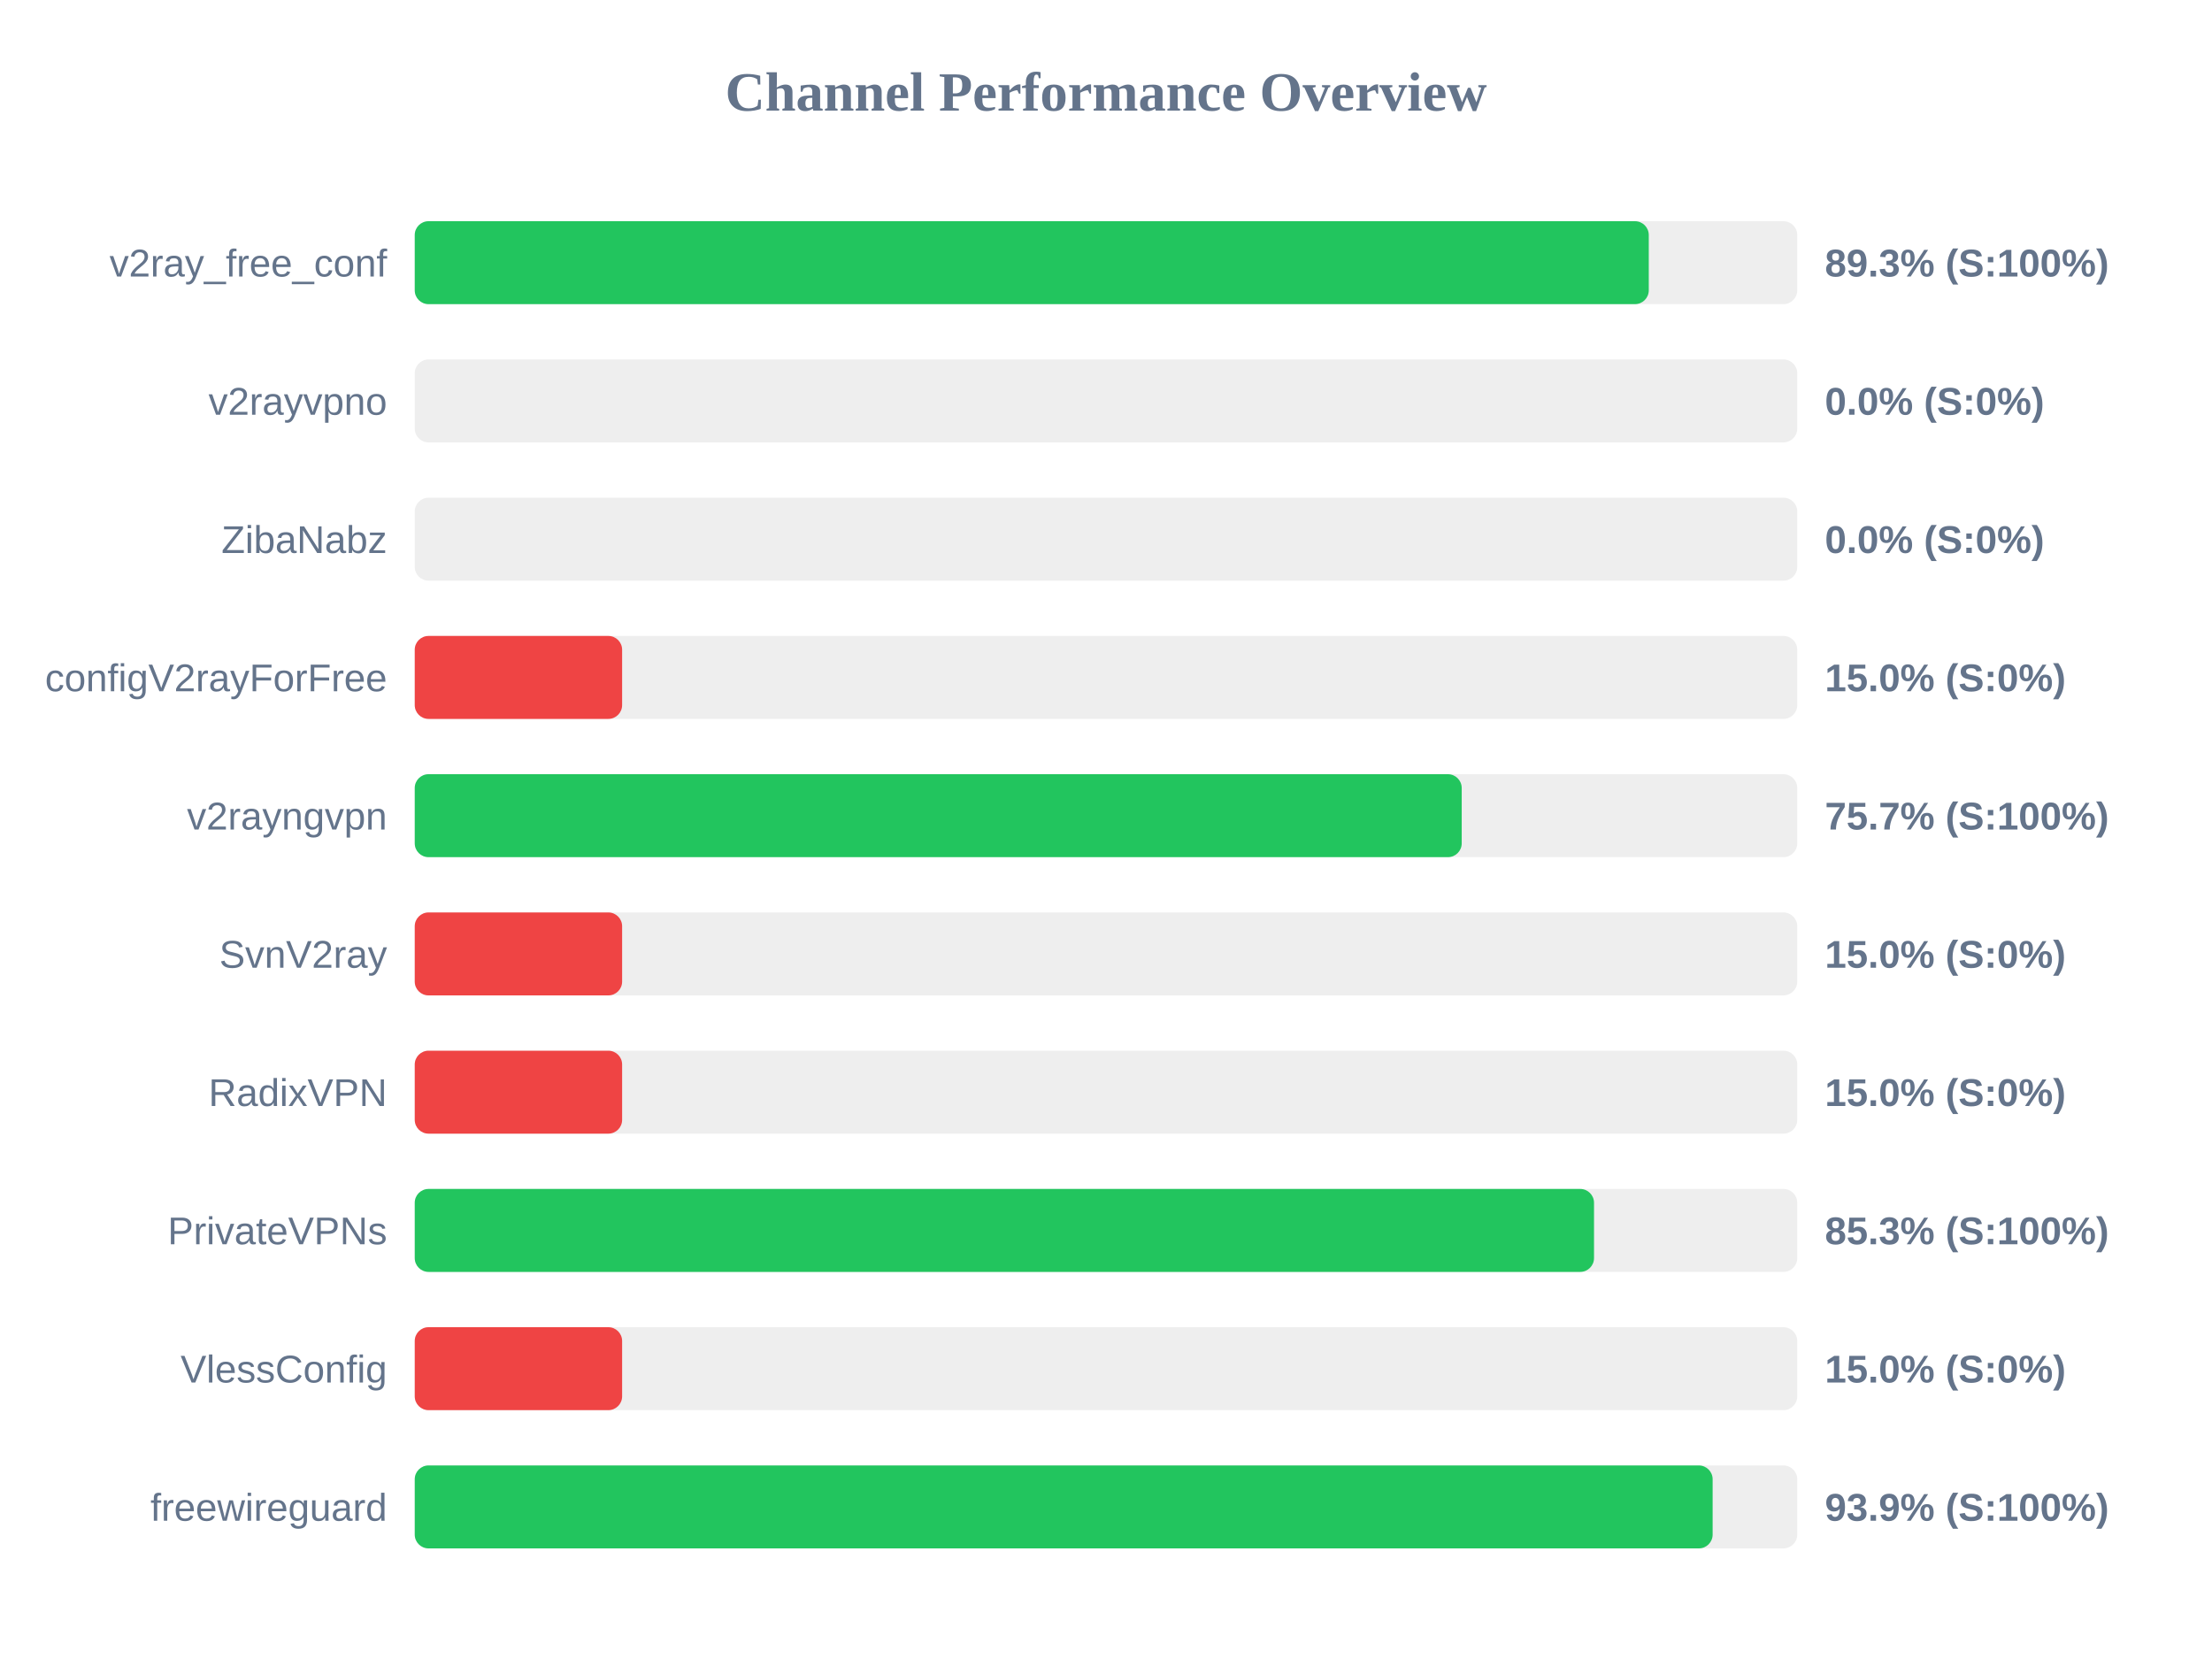
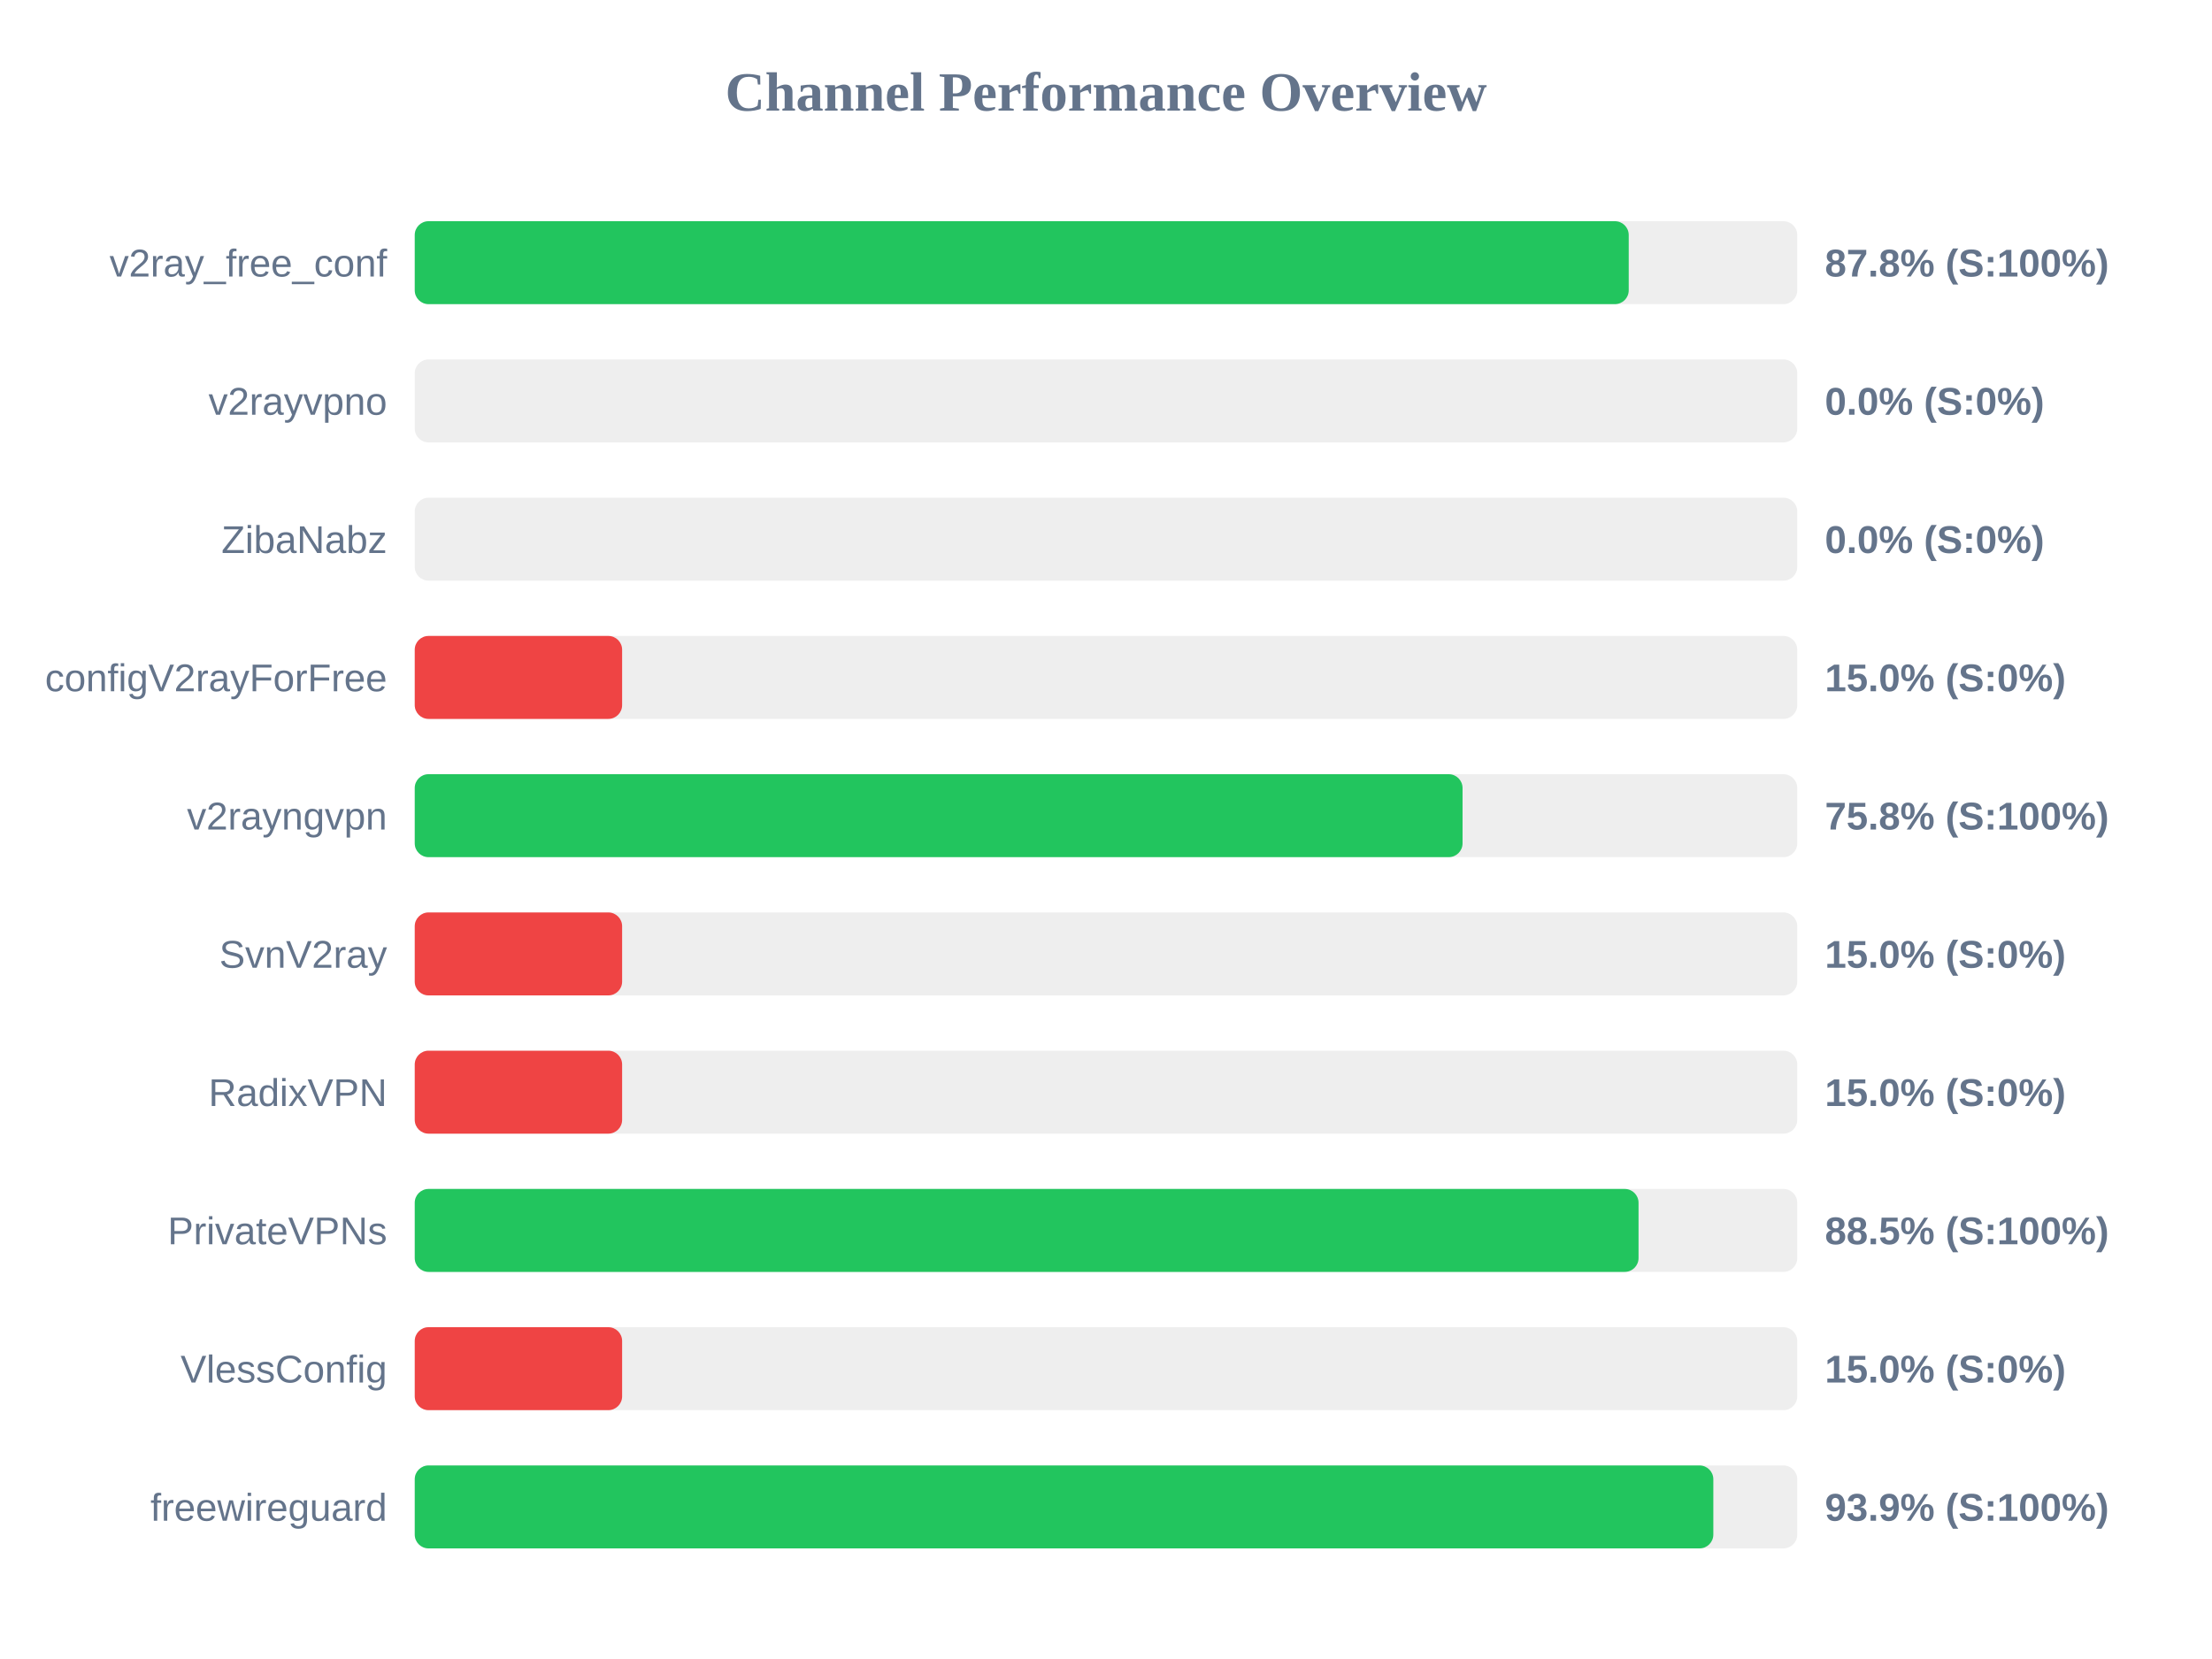
<svg xmlns="http://www.w3.org/2000/svg" width="800" height="600" version="1.1">
  <style>
        .row { font: 14px Arial; fill: #64748b; }
        .score { font: bold 14px Arial; fill: #64748b; }
    </style>
  <text x="400" y="40" text-anchor="middle" font-size="20px" font-weight="bold" fill="#64748b">Channel Performance Overview</text>
  <rect x="150" y="80" width="500" height="30" fill="#eee" rx="5" />
-   <rect x="150" y="80" width="446.3" height="30" fill="#22c55e" rx="5" />
+   <rect x="150" y="80" width="439.05" height="30" fill="#22c55e" rx="5" />
  <text x="140" y="100" text-anchor="end" class="row">v2ray_free_conf</text>
-   <text x="660" y="100" text-anchor="start" class="score">89.3% (S:100%)</text>
+   <text x="660" y="100" text-anchor="start" class="score">87.8% (S:100%)</text>
  <rect x="150" y="130" width="500" height="30" fill="#eee" rx="5" />
  <rect x="150" y="130" width="0.0" height="30" fill="#ef4444" rx="5" />
  <text x="140" y="150" text-anchor="end" class="row">v2rayvpno</text>
  <text x="660" y="150" text-anchor="start" class="score">0.0% (S:0%)</text>
  <rect x="150" y="180" width="500" height="30" fill="#eee" rx="5" />
  <rect x="150" y="180" width="0.0" height="30" fill="#ef4444" rx="5" />
  <text x="140" y="200" text-anchor="end" class="row">ZibaNabz</text>
  <text x="660" y="200" text-anchor="start" class="score">0.0% (S:0%)</text>
  <rect x="150" y="230" width="500" height="30" fill="#eee" rx="5" />
  <rect x="150" y="230" width="75.0" height="30" fill="#ef4444" rx="5" />
  <text x="140" y="250" text-anchor="end" class="row">configV2rayForFree</text>
  <text x="660" y="250" text-anchor="start" class="score">15.0% (S:0%)</text>
  <rect x="150" y="280" width="500" height="30" fill="#eee" rx="5" />
-   <rect x="150" y="280" width="378.65" height="30" fill="#22c55e" rx="5" />
+   <rect x="150" y="280" width="378.95" height="30" fill="#22c55e" rx="5" />
  <text x="140" y="300" text-anchor="end" class="row">v2rayngvpn</text>
-   <text x="660" y="300" text-anchor="start" class="score">75.7% (S:100%)</text>
+   <text x="660" y="300" text-anchor="start" class="score">75.8% (S:100%)</text>
  <rect x="150" y="330" width="500" height="30" fill="#eee" rx="5" />
  <rect x="150" y="330" width="75.0" height="30" fill="#ef4444" rx="5" />
  <text x="140" y="350" text-anchor="end" class="row">SvnV2ray</text>
  <text x="660" y="350" text-anchor="start" class="score">15.0% (S:0%)</text>
  <rect x="150" y="380" width="500" height="30" fill="#eee" rx="5" />
  <rect x="150" y="380" width="75.0" height="30" fill="#ef4444" rx="5" />
  <text x="140" y="400" text-anchor="end" class="row">RadixVPN</text>
  <text x="660" y="400" text-anchor="start" class="score">15.0% (S:0%)</text>
  <rect x="150" y="430" width="500" height="30" fill="#eee" rx="5" />
-   <rect x="150" y="430" width="426.5" height="30" fill="#22c55e" rx="5" />
+   <rect x="150" y="430" width="442.6" height="30" fill="#22c55e" rx="5" />
  <text x="140" y="450" text-anchor="end" class="row">PrivateVPNs</text>
-   <text x="660" y="450" text-anchor="start" class="score">85.3% (S:100%)</text>
+   <text x="660" y="450" text-anchor="start" class="score">88.5% (S:100%)</text>
  <rect x="150" y="480" width="500" height="30" fill="#eee" rx="5" />
  <rect x="150" y="480" width="75.0" height="30" fill="#ef4444" rx="5" />
  <text x="140" y="500" text-anchor="end" class="row">VlessConfig</text>
  <text x="660" y="500" text-anchor="start" class="score">15.0% (S:0%)</text>
  <rect x="150" y="530" width="500" height="30" fill="#eee" rx="5" />
-   <rect x="150" y="530" width="469.4" height="30" fill="#22c55e" rx="5" />
+   <rect x="150" y="530" width="469.65" height="30" fill="#22c55e" rx="5" />
  <text x="140" y="550" text-anchor="end" class="row">freewireguard</text>
  <text x="660" y="550" text-anchor="start" class="score">93.9% (S:100%)</text>
</svg>
